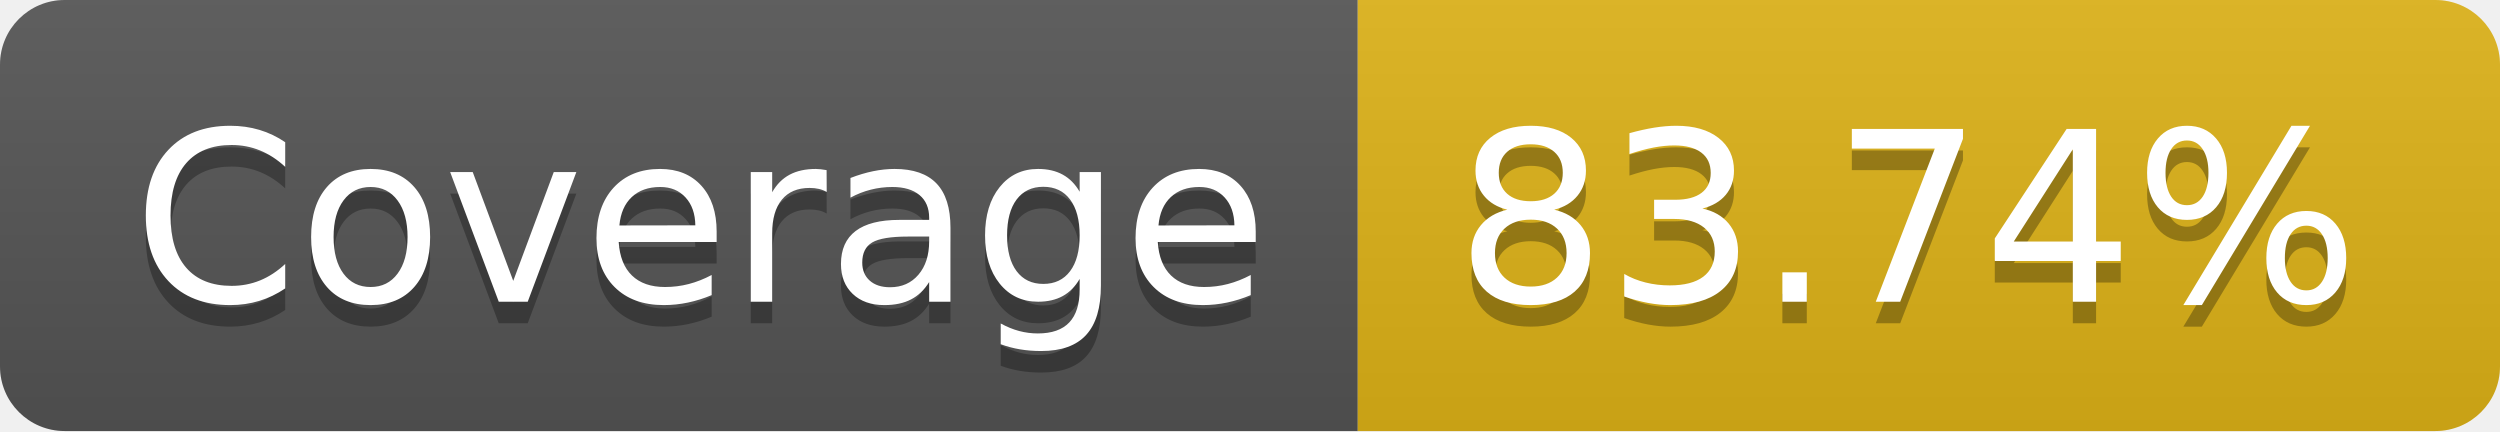
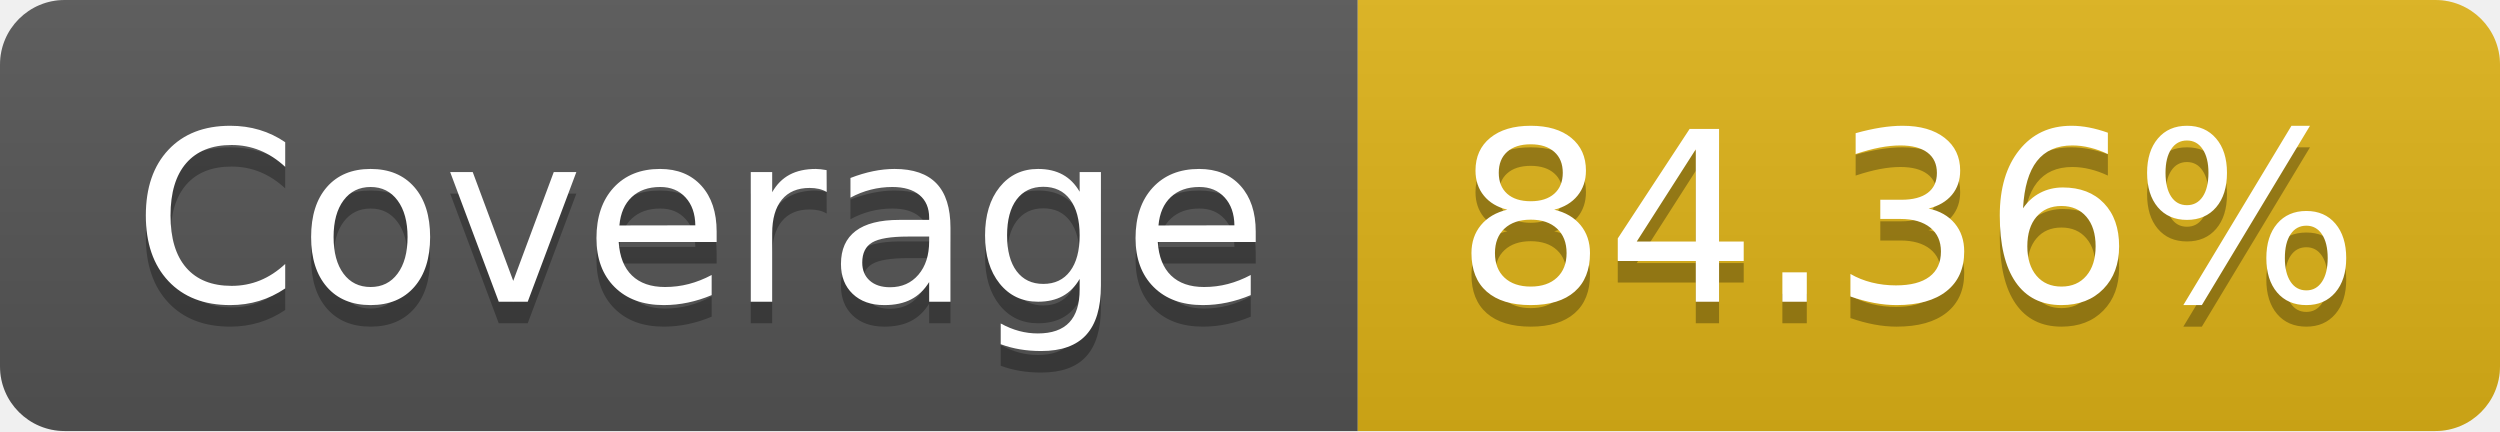
- <svg xmlns="http://www.w3.org/2000/svg" width="116" height="20" role="img" aria-label="Coverage: 83.74%">
+ <svg xmlns="http://www.w3.org/2000/svg" width="116" height="20" role="img" aria-label="Coverage: 84.36%">
  <linearGradient id="s" x2="0" y2="100%">
    <stop offset="0" stop-color="#bbb" stop-opacity=".1" />
    <stop offset="1" stop-opacity=".1" />
  </linearGradient>
  <clipPath id="r">
    <rect width="116" height="20" rx="3" fill="#fff" />
  </clipPath>
  <g clip-path="url(#r)">
    <rect width="63" height="20" fill="#555" />
    <rect x="63" width="53" height="20" fill="#dfb317" />
    <rect width="116" height="20" fill="url(#s)" />
  </g>
  <g fill="#fff" text-anchor="middle" font-family="Verdana,Geneva,DejaVu Sans,sans-serif" text-rendering="geometricPrecision" font-size="110">
    <text aria-hidden="true" x="325" y="150" fill="#010101" fill-opacity=".3" transform="scale(.1)" textLength="530">Coverage</text>
    <text x="325" y="140" transform="scale(.1)" fill="#fff" textLength="530">Coverage</text>
-     <text aria-hidden="true" x="885" y="150" fill="#010101" fill-opacity=".3" transform="scale(.1)" textLength="430">83.74%</text>
-     <text x="885" y="140" transform="scale(.1)" fill="#fff" textLength="430">83.74%</text>
+     <text aria-hidden="true" x="885" y="150" fill="#010101" fill-opacity=".3" transform="scale(.1)" textLength="430">84.36%</text>
+     <text x="885" y="140" transform="scale(.1)" fill="#fff" textLength="430">84.36%</text>
  </g>
</svg>
